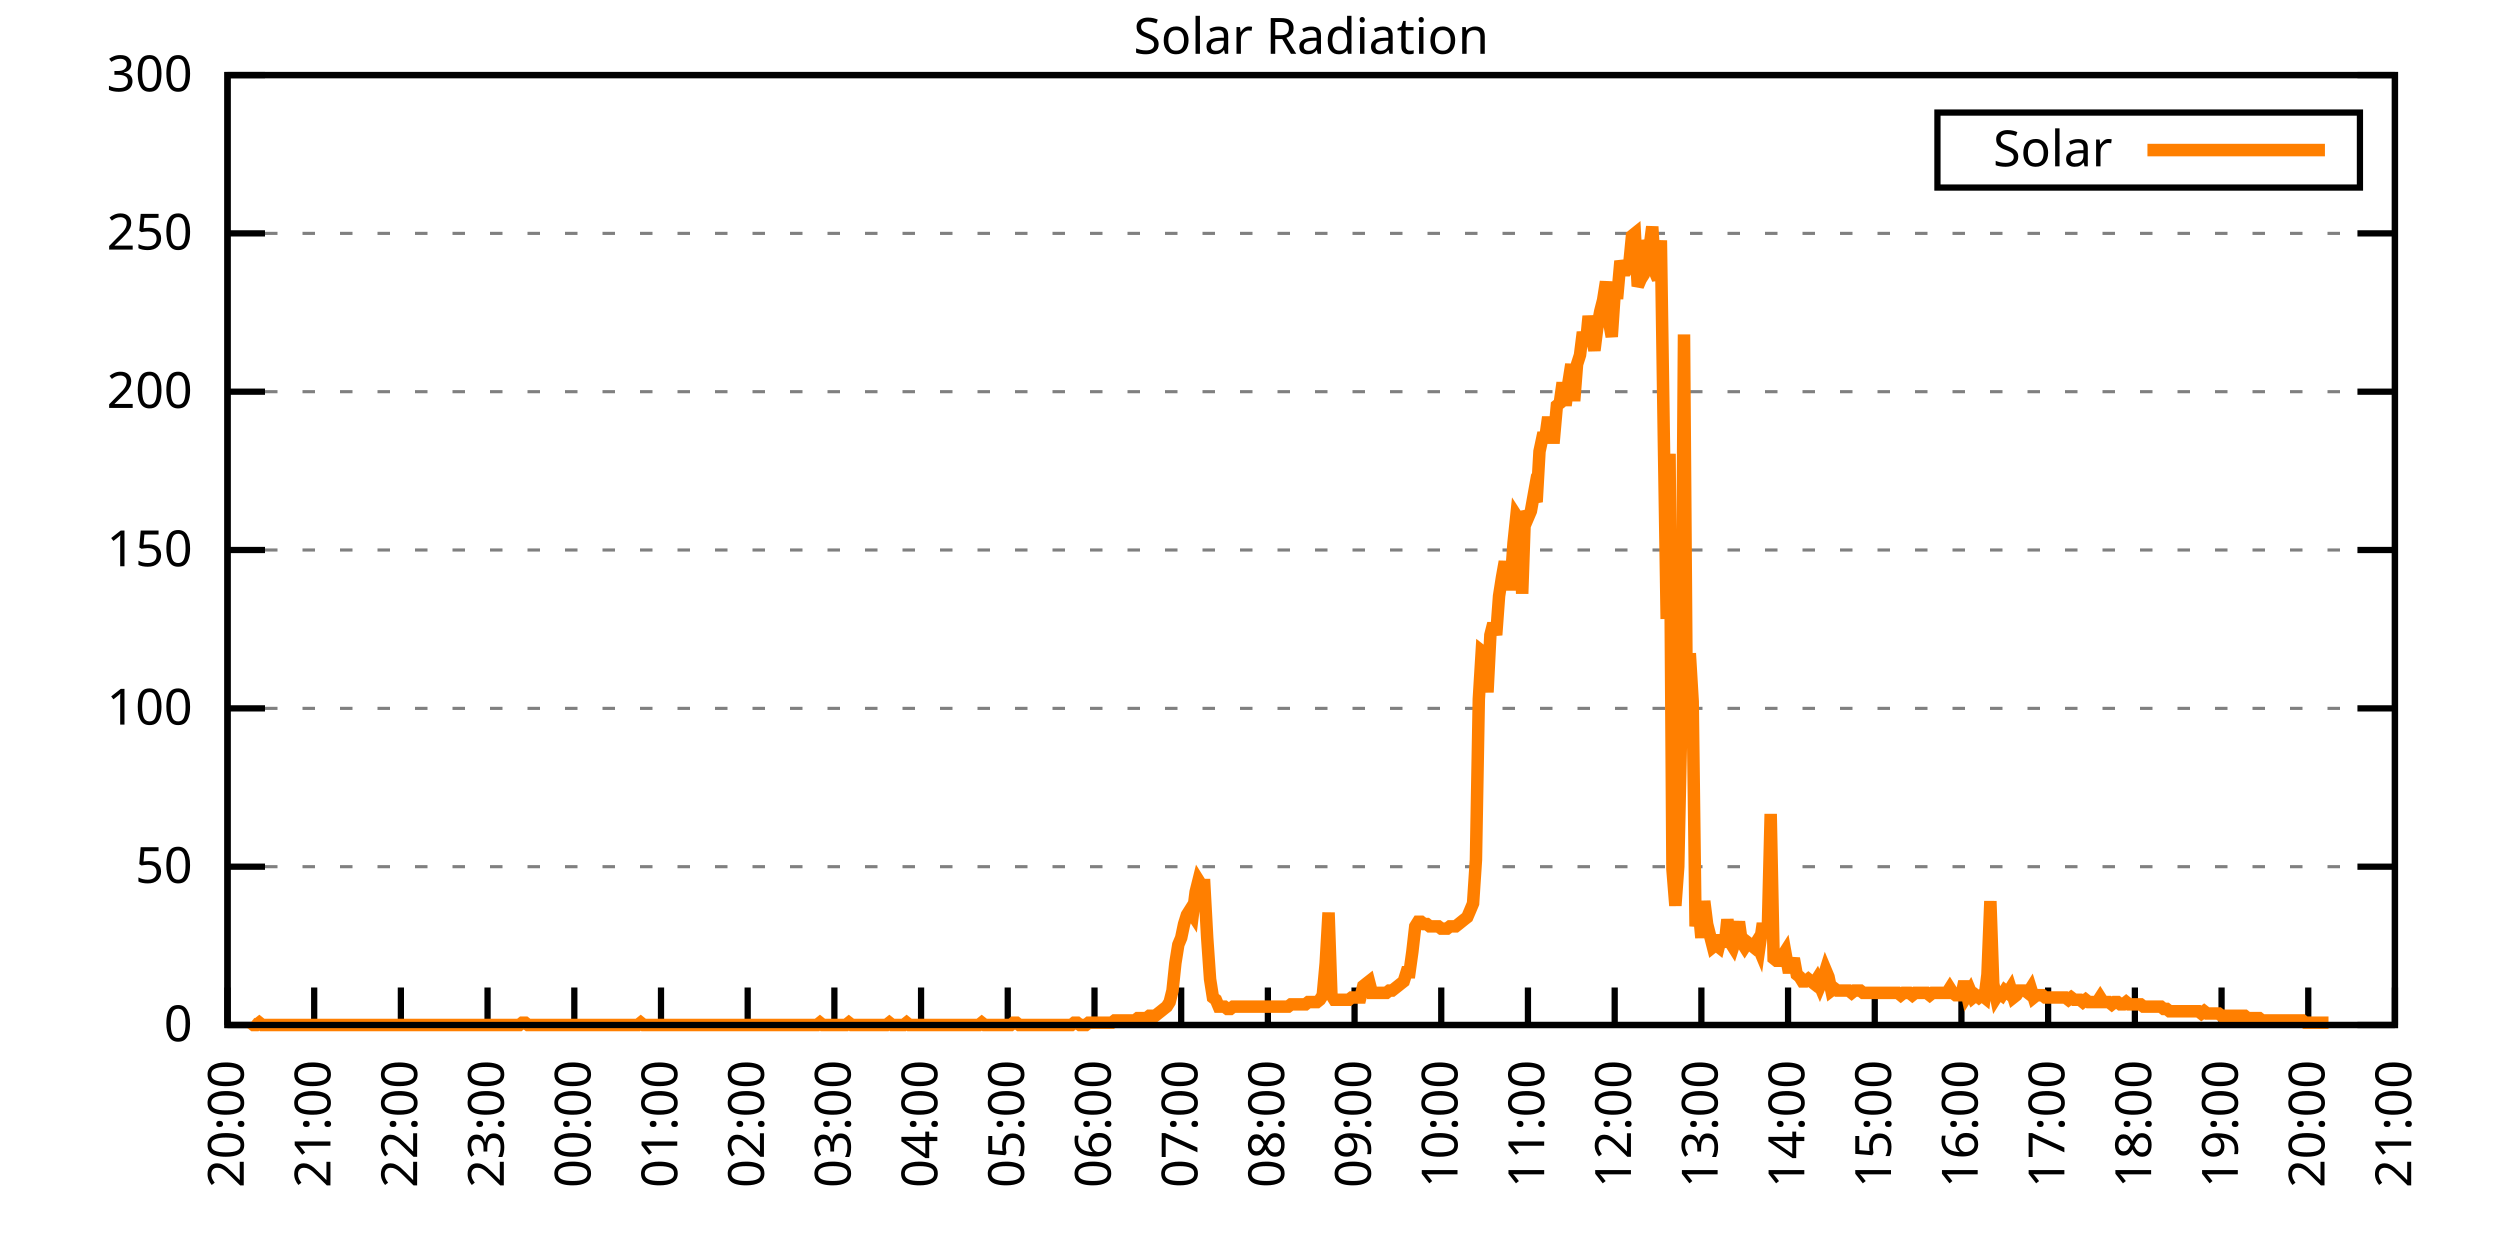
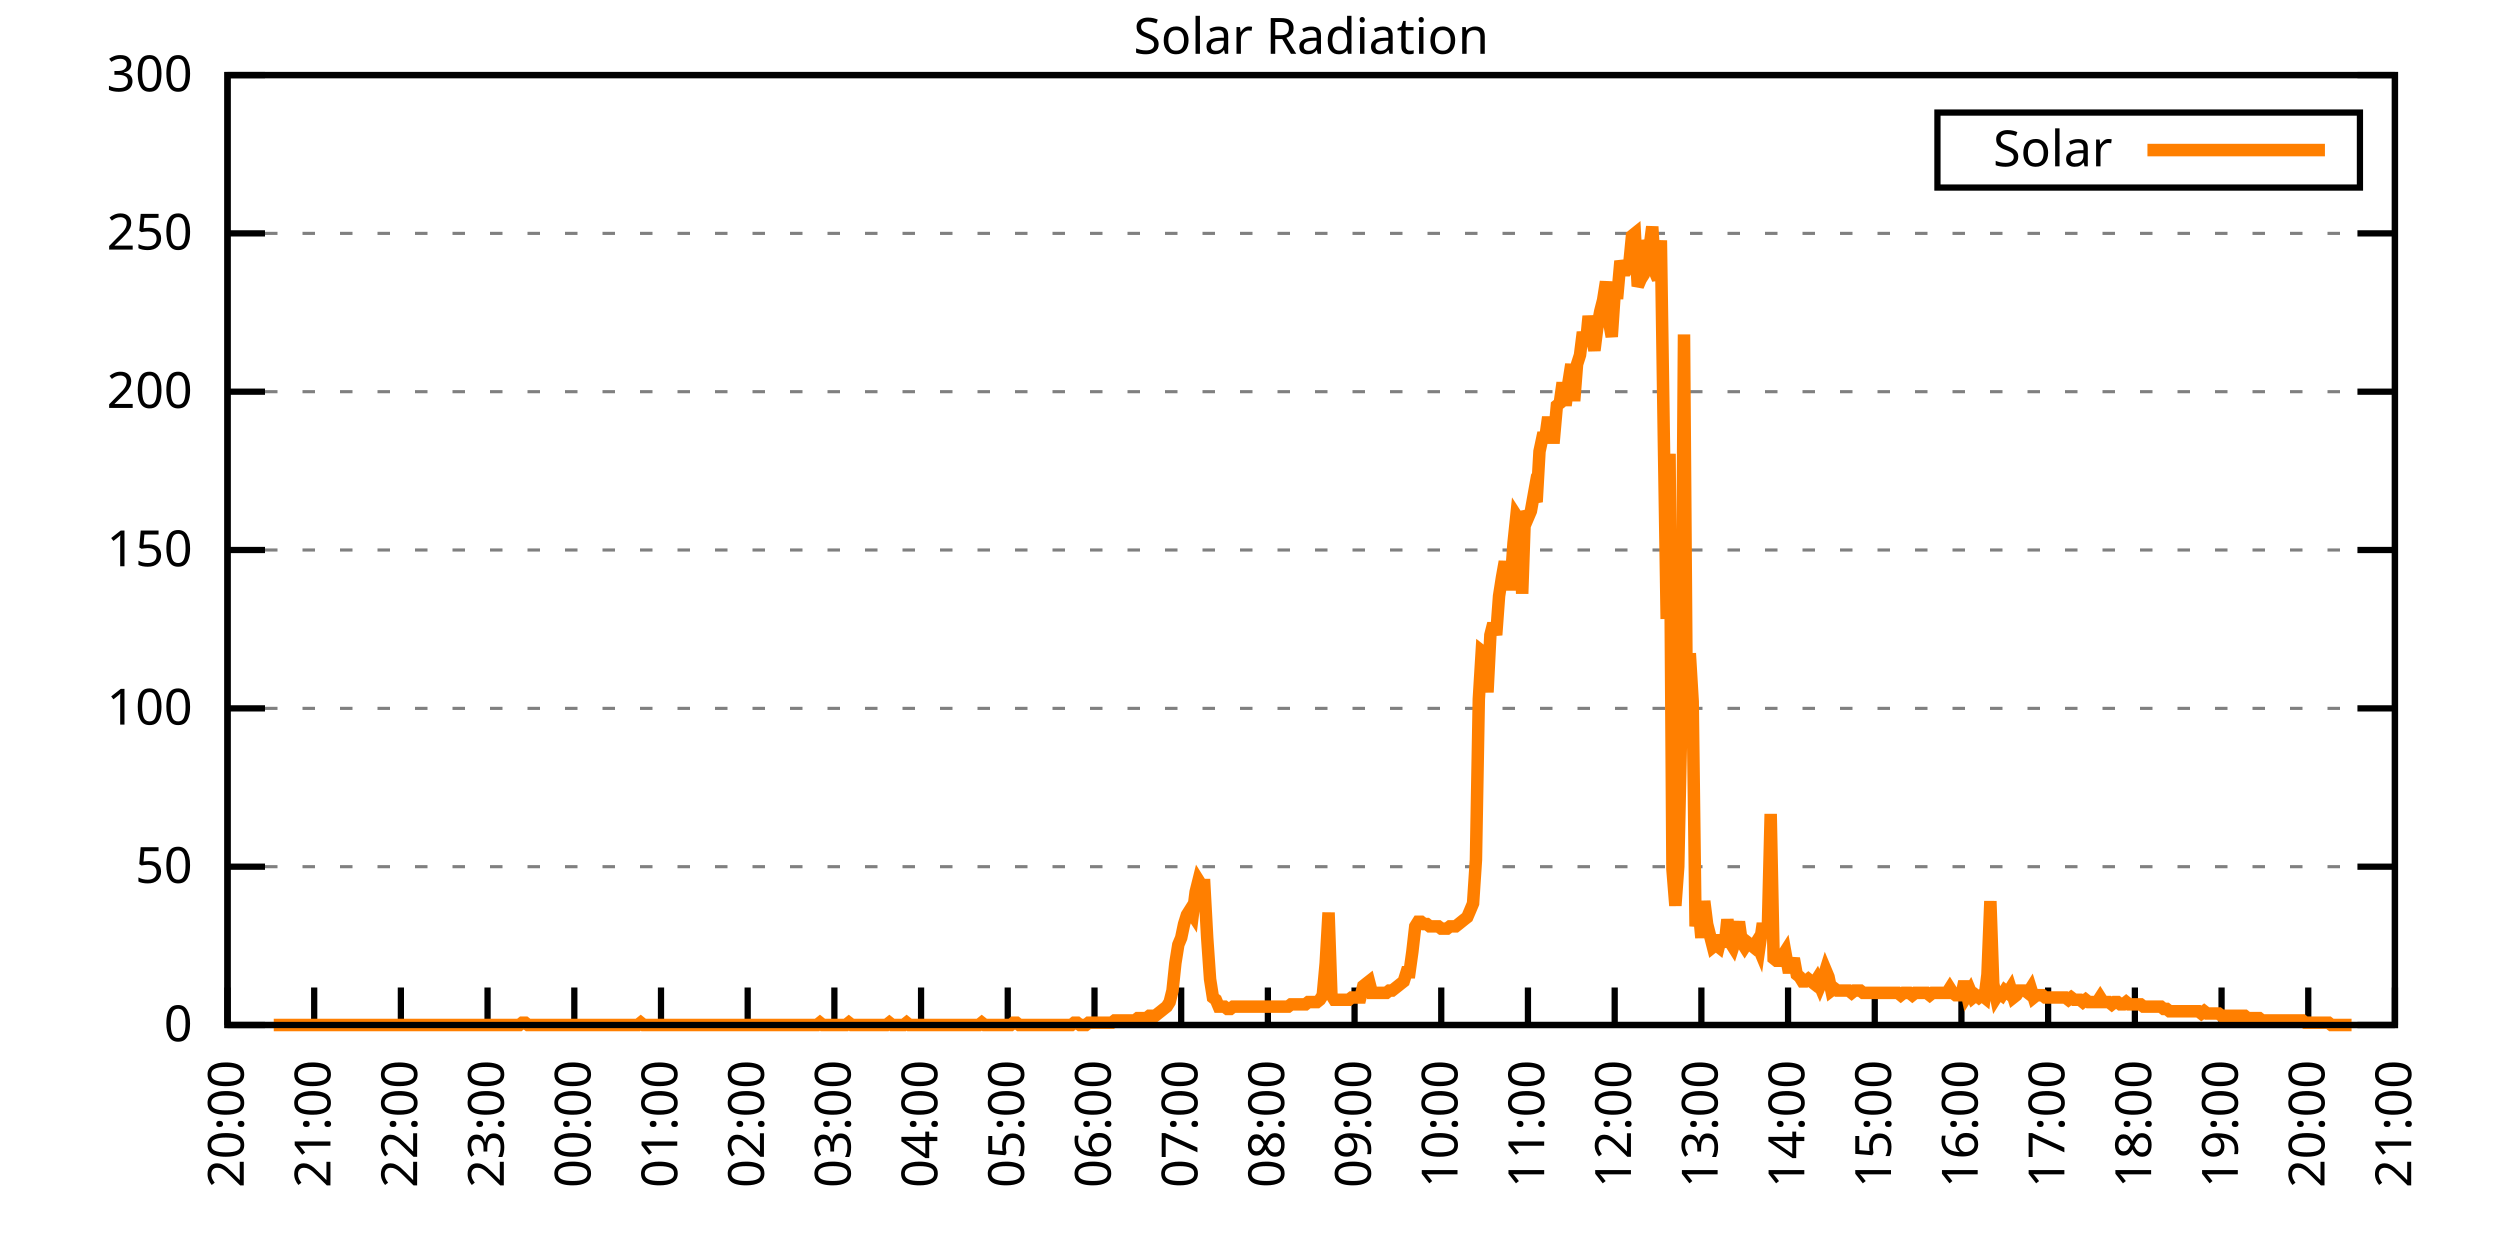
<svg xmlns="http://www.w3.org/2000/svg" xmlns:xlink="http://www.w3.org/1999/xlink" width="400" height="200" viewBox="0 0 400 200">
  <g id="gnuplot_canvas">
    <rect x="0" y="0" width="400" height="200" fill="none" />
    <defs>
      <circle id="gpDot" r="0.5" stroke-width="0.5" stroke="currentColor" />
      <path id="gpPt0" stroke-width="0.333" stroke="currentColor" d="M-1,0 h2 M0,-1 v2" />
      <path id="gpPt1" stroke-width="0.333" stroke="currentColor" d="M-1,-1 L1,1 M1,-1 L-1,1" />
      <path id="gpPt2" stroke-width="0.333" stroke="currentColor" d="M-1,0 L1,0 M0,-1 L0,1 M-1,-1 L1,1 M-1,1 L1,-1" />
      <rect id="gpPt3" stroke-width="0.333" stroke="currentColor" x="-1" y="-1" width="2" height="2" />
      <rect id="gpPt4" stroke-width="0.333" stroke="currentColor" fill="currentColor" x="-1" y="-1" width="2" height="2" />
      <circle id="gpPt5" stroke-width="0.333" stroke="currentColor" cx="0" cy="0" r="1" />
      <use xlink:href="#gpPt5" id="gpPt6" fill="currentColor" stroke="none" />
      <path id="gpPt7" stroke-width="0.333" stroke="currentColor" d="M0,-1.33 L-1.33,0.67 L1.33,0.67 z" />
      <use xlink:href="#gpPt7" id="gpPt8" fill="currentColor" stroke="none" />
      <use xlink:href="#gpPt7" id="gpPt9" stroke="currentColor" transform="rotate(180)" />
      <use xlink:href="#gpPt9" id="gpPt10" fill="currentColor" stroke="none" />
      <use xlink:href="#gpPt3" id="gpPt11" stroke="currentColor" transform="rotate(45)" />
      <use xlink:href="#gpPt11" id="gpPt12" fill="currentColor" stroke="none" />
      <path id="gpPt13" stroke-width="0.333" stroke="currentColor" d="M0,1.330 L1.265,0.411 L0.782,-1.067 L-0.782,-1.076 L-1.265,0.411 z" />
      <use xlink:href="#gpPt13" id="gpPt14" fill="currentColor" stroke="none" />
      <filter id="textbox" filterUnits="objectBoundingBox" x="0" y="0" height="1" width="1">
        <feFlood flood-color="white" flood-opacity="1" result="bgnd" />
        <feComposite in="SourceGraphic" in2="bgnd" operator="atop" />
      </filter>
      <filter id="greybox" filterUnits="objectBoundingBox" x="0" y="0" height="1" width="1">
        <feFlood flood-color="lightgrey" flood-opacity="1" result="grey" />
        <feComposite in="SourceGraphic" in2="grey" operator="atop" />
      </filter>
    </defs>
    <g fill="none" color="white" stroke="currentColor" stroke-width="1.00" stroke-linecap="butt" stroke-linejoin="miter">
</g>
    <g fill="none" color="black" stroke="currentColor" stroke-width="1.00" stroke-linecap="butt" stroke-linejoin="miter">
      <g stroke="none" shape-rendering="crispEdges">
        <polygon fill="rgb(255, 255, 255)" points="36.40,164.00 383.18,164.00 383.18,12.02 36.40,12.02 " />
      </g>
    </g>
    <g fill="none" color="black" stroke="currentColor" stroke-width="1.00" stroke-linecap="butt" stroke-linejoin="miter">
</g>
    <g fill="none" color="black" stroke="black" stroke-width="0.50" stroke-linecap="butt" stroke-linejoin="miter">
</g>
    <g fill="none" color="gray" stroke="currentColor" stroke-width="0.50" stroke-linecap="butt" stroke-linejoin="miter">
      <path stroke="gray" stroke-dasharray="2,4" class="gridline" d="M36.40,164.00 L383.19,164.00  " />
    </g>
    <g fill="none" color="gray" stroke="gray" stroke-width="1.00" stroke-linecap="butt" stroke-linejoin="miter">
</g>
    <g fill="none" color="black" stroke="currentColor" stroke-width="1.00" stroke-linecap="butt" stroke-linejoin="miter">
      <path stroke="black" d="M36.40,164.00 L42.40,164.00 M383.19,164.00 L377.19,164.00  " />
      <g transform="translate(30.80,166.60)" stroke="none" fill="black" font-family="Sans" font-size="8.00" text-anchor="end">
        <text>
          <tspan font-family="Sans"> 0</tspan>
        </text>
      </g>
    </g>
    <g fill="none" color="black" stroke="currentColor" stroke-width="1.00" stroke-linecap="butt" stroke-linejoin="miter">
</g>
    <g fill="none" color="black" stroke="black" stroke-width="0.50" stroke-linecap="butt" stroke-linejoin="miter">
</g>
    <g fill="none" color="gray" stroke="currentColor" stroke-width="0.50" stroke-linecap="butt" stroke-linejoin="miter">
      <path stroke="gray" stroke-dasharray="2,4" class="gridline" d="M36.40,138.67 L383.19,138.67  " />
    </g>
    <g fill="none" color="gray" stroke="gray" stroke-width="1.00" stroke-linecap="butt" stroke-linejoin="miter">
</g>
    <g fill="none" color="black" stroke="currentColor" stroke-width="1.00" stroke-linecap="butt" stroke-linejoin="miter">
      <path stroke="black" d="M36.40,138.67 L42.40,138.67 M383.19,138.67 L377.19,138.67  " />
      <g transform="translate(30.80,141.27)" stroke="none" fill="black" font-family="Sans" font-size="8.00" text-anchor="end">
        <text>
          <tspan font-family="Sans"> 50</tspan>
        </text>
      </g>
    </g>
    <g fill="none" color="black" stroke="currentColor" stroke-width="1.00" stroke-linecap="butt" stroke-linejoin="miter">
</g>
    <g fill="none" color="black" stroke="black" stroke-width="0.50" stroke-linecap="butt" stroke-linejoin="miter">
</g>
    <g fill="none" color="gray" stroke="currentColor" stroke-width="0.50" stroke-linecap="butt" stroke-linejoin="miter">
      <path stroke="gray" stroke-dasharray="2,4" class="gridline" d="M36.40,113.34 L383.19,113.34  " />
    </g>
    <g fill="none" color="gray" stroke="gray" stroke-width="1.00" stroke-linecap="butt" stroke-linejoin="miter">
</g>
    <g fill="none" color="black" stroke="currentColor" stroke-width="1.00" stroke-linecap="butt" stroke-linejoin="miter">
      <path stroke="black" d="M36.40,113.34 L42.40,113.34 M383.19,113.34 L377.19,113.34  " />
      <g transform="translate(30.80,115.94)" stroke="none" fill="black" font-family="Sans" font-size="8.00" text-anchor="end">
        <text>
          <tspan font-family="Sans"> 100</tspan>
        </text>
      </g>
    </g>
    <g fill="none" color="black" stroke="currentColor" stroke-width="1.00" stroke-linecap="butt" stroke-linejoin="miter">
</g>
    <g fill="none" color="black" stroke="black" stroke-width="0.50" stroke-linecap="butt" stroke-linejoin="miter">
</g>
    <g fill="none" color="gray" stroke="currentColor" stroke-width="0.50" stroke-linecap="butt" stroke-linejoin="miter">
      <path stroke="gray" stroke-dasharray="2,4" class="gridline" d="M36.40,88.00 L383.19,88.00  " />
    </g>
    <g fill="none" color="gray" stroke="gray" stroke-width="1.00" stroke-linecap="butt" stroke-linejoin="miter">
</g>
    <g fill="none" color="black" stroke="currentColor" stroke-width="1.00" stroke-linecap="butt" stroke-linejoin="miter">
      <path stroke="black" d="M36.40,88.00 L42.40,88.00 M383.19,88.00 L377.19,88.00  " />
      <g transform="translate(30.80,90.60)" stroke="none" fill="black" font-family="Sans" font-size="8.00" text-anchor="end">
        <text>
          <tspan font-family="Sans"> 150</tspan>
        </text>
      </g>
    </g>
    <g fill="none" color="black" stroke="currentColor" stroke-width="1.00" stroke-linecap="butt" stroke-linejoin="miter">
</g>
    <g fill="none" color="black" stroke="black" stroke-width="0.50" stroke-linecap="butt" stroke-linejoin="miter">
</g>
    <g fill="none" color="gray" stroke="currentColor" stroke-width="0.50" stroke-linecap="butt" stroke-linejoin="miter">
      <path stroke="gray" stroke-dasharray="2,4" class="gridline" d="M36.40,62.67 L383.19,62.67  " />
    </g>
    <g fill="none" color="gray" stroke="gray" stroke-width="1.00" stroke-linecap="butt" stroke-linejoin="miter">
</g>
    <g fill="none" color="black" stroke="currentColor" stroke-width="1.00" stroke-linecap="butt" stroke-linejoin="miter">
      <path stroke="black" d="M36.40,62.67 L42.40,62.67 M383.19,62.67 L377.19,62.67  " />
      <g transform="translate(30.80,65.27)" stroke="none" fill="black" font-family="Sans" font-size="8.00" text-anchor="end">
        <text>
          <tspan font-family="Sans"> 200</tspan>
        </text>
      </g>
    </g>
    <g fill="none" color="black" stroke="currentColor" stroke-width="1.00" stroke-linecap="butt" stroke-linejoin="miter">
</g>
    <g fill="none" color="black" stroke="black" stroke-width="0.50" stroke-linecap="butt" stroke-linejoin="miter">
</g>
    <g fill="none" color="gray" stroke="currentColor" stroke-width="0.50" stroke-linecap="butt" stroke-linejoin="miter">
      <path stroke="gray" stroke-dasharray="2,4" class="gridline" d="M36.40,37.34 L383.19,37.34  " />
    </g>
    <g fill="none" color="gray" stroke="gray" stroke-width="1.00" stroke-linecap="butt" stroke-linejoin="miter">
</g>
    <g fill="none" color="black" stroke="currentColor" stroke-width="1.00" stroke-linecap="butt" stroke-linejoin="miter">
      <path stroke="black" d="M36.40,37.34 L42.40,37.34 M383.19,37.34 L377.19,37.34  " />
      <g transform="translate(30.80,39.94)" stroke="none" fill="black" font-family="Sans" font-size="8.00" text-anchor="end">
        <text>
          <tspan font-family="Sans"> 250</tspan>
        </text>
      </g>
    </g>
    <g fill="none" color="black" stroke="currentColor" stroke-width="1.00" stroke-linecap="butt" stroke-linejoin="miter">
</g>
    <g fill="none" color="black" stroke="black" stroke-width="0.50" stroke-linecap="butt" stroke-linejoin="miter">
</g>
    <g fill="none" color="gray" stroke="currentColor" stroke-width="0.50" stroke-linecap="butt" stroke-linejoin="miter">
      <path stroke="gray" stroke-dasharray="2,4" class="gridline" d="M36.40,12.01 L383.19,12.01  " />
    </g>
    <g fill="none" color="gray" stroke="gray" stroke-width="1.00" stroke-linecap="butt" stroke-linejoin="miter">
</g>
    <g fill="none" color="black" stroke="currentColor" stroke-width="1.00" stroke-linecap="butt" stroke-linejoin="miter">
      <path stroke="black" d="M36.40,12.01 L42.40,12.01 M383.19,12.01 L377.19,12.01  " />
      <g transform="translate(30.80,14.61)" stroke="none" fill="black" font-family="Sans" font-size="8.00" text-anchor="end">
        <text>
          <tspan font-family="Sans"> 300</tspan>
        </text>
      </g>
    </g>
    <g fill="none" color="black" stroke="currentColor" stroke-width="1.00" stroke-linecap="butt" stroke-linejoin="miter">
      <path stroke="black" d="M36.40,164.00 L36.40,158.00  " />
      <g transform="translate(39.00,169.60) rotate(270.00)" stroke="none" fill="black" font-family="Sans" font-size="8.00" text-anchor="end">
        <text>
          <tspan font-family="Sans">20:00</tspan>
        </text>
      </g>
    </g>
    <g fill="none" color="black" stroke="currentColor" stroke-width="1.00" stroke-linecap="butt" stroke-linejoin="miter">
      <path stroke="black" d="M50.27,164.00 L50.27,158.00  " />
      <g transform="translate(52.87,169.60) rotate(270.00)" stroke="none" fill="black" font-family="Sans" font-size="8.00" text-anchor="end">
        <text>
          <tspan font-family="Sans">21:00</tspan>
        </text>
      </g>
    </g>
    <g fill="none" color="black" stroke="currentColor" stroke-width="1.00" stroke-linecap="butt" stroke-linejoin="miter">
      <path stroke="black" d="M64.14,164.00 L64.14,158.00  " />
      <g transform="translate(66.74,169.60) rotate(270.00)" stroke="none" fill="black" font-family="Sans" font-size="8.00" text-anchor="end">
        <text>
          <tspan font-family="Sans">22:00</tspan>
        </text>
      </g>
    </g>
    <g fill="none" color="black" stroke="currentColor" stroke-width="1.00" stroke-linecap="butt" stroke-linejoin="miter">
      <path stroke="black" d="M78.01,164.00 L78.01,158.00  " />
      <g transform="translate(80.61,169.60) rotate(270.00)" stroke="none" fill="black" font-family="Sans" font-size="8.00" text-anchor="end">
        <text>
          <tspan font-family="Sans">23:00</tspan>
        </text>
      </g>
    </g>
    <g fill="none" color="black" stroke="currentColor" stroke-width="1.00" stroke-linecap="butt" stroke-linejoin="miter">
      <path stroke="black" d="M91.89,164.00 L91.89,158.00  " />
      <g transform="translate(94.49,169.60) rotate(270.00)" stroke="none" fill="black" font-family="Sans" font-size="8.00" text-anchor="end">
        <text>
          <tspan font-family="Sans">00:00</tspan>
        </text>
      </g>
    </g>
    <g fill="none" color="black" stroke="currentColor" stroke-width="1.00" stroke-linecap="butt" stroke-linejoin="miter">
      <path stroke="black" d="M105.76,164.00 L105.76,158.00  " />
      <g transform="translate(108.36,169.60) rotate(270.00)" stroke="none" fill="black" font-family="Sans" font-size="8.00" text-anchor="end">
        <text>
          <tspan font-family="Sans">01:00</tspan>
        </text>
      </g>
    </g>
    <g fill="none" color="black" stroke="currentColor" stroke-width="1.00" stroke-linecap="butt" stroke-linejoin="miter">
      <path stroke="black" d="M119.63,164.00 L119.63,158.00  " />
      <g transform="translate(122.23,169.60) rotate(270.00)" stroke="none" fill="black" font-family="Sans" font-size="8.00" text-anchor="end">
        <text>
          <tspan font-family="Sans">02:00</tspan>
        </text>
      </g>
    </g>
    <g fill="none" color="black" stroke="currentColor" stroke-width="1.00" stroke-linecap="butt" stroke-linejoin="miter">
      <path stroke="black" d="M133.50,164.00 L133.50,158.00  " />
      <g transform="translate(136.10,169.60) rotate(270.00)" stroke="none" fill="black" font-family="Sans" font-size="8.00" text-anchor="end">
        <text>
          <tspan font-family="Sans">03:00</tspan>
        </text>
      </g>
    </g>
    <g fill="none" color="black" stroke="currentColor" stroke-width="1.00" stroke-linecap="butt" stroke-linejoin="miter">
      <path stroke="black" d="M147.37,164.00 L147.37,158.00  " />
      <g transform="translate(149.97,169.60) rotate(270.00)" stroke="none" fill="black" font-family="Sans" font-size="8.00" text-anchor="end">
        <text>
          <tspan font-family="Sans">04:00</tspan>
        </text>
      </g>
    </g>
    <g fill="none" color="black" stroke="currentColor" stroke-width="1.00" stroke-linecap="butt" stroke-linejoin="miter">
      <path stroke="black" d="M161.24,164.00 L161.24,158.00  " />
      <g transform="translate(163.84,169.60) rotate(270.00)" stroke="none" fill="black" font-family="Sans" font-size="8.00" text-anchor="end">
        <text>
          <tspan font-family="Sans">05:00</tspan>
        </text>
      </g>
    </g>
    <g fill="none" color="black" stroke="currentColor" stroke-width="1.00" stroke-linecap="butt" stroke-linejoin="miter">
      <path stroke="black" d="M175.12,164.00 L175.12,158.00  " />
      <g transform="translate(177.72,169.60) rotate(270.00)" stroke="none" fill="black" font-family="Sans" font-size="8.00" text-anchor="end">
        <text>
          <tspan font-family="Sans">06:00</tspan>
        </text>
      </g>
    </g>
    <g fill="none" color="black" stroke="currentColor" stroke-width="1.00" stroke-linecap="butt" stroke-linejoin="miter">
      <path stroke="black" d="M188.99,164.00 L188.99,158.00  " />
      <g transform="translate(191.59,169.60) rotate(270.00)" stroke="none" fill="black" font-family="Sans" font-size="8.00" text-anchor="end">
        <text>
          <tspan font-family="Sans">07:00</tspan>
        </text>
      </g>
    </g>
    <g fill="none" color="black" stroke="currentColor" stroke-width="1.00" stroke-linecap="butt" stroke-linejoin="miter">
      <path stroke="black" d="M202.86,164.00 L202.86,158.00  " />
      <g transform="translate(205.46,169.60) rotate(270.00)" stroke="none" fill="black" font-family="Sans" font-size="8.00" text-anchor="end">
        <text>
          <tspan font-family="Sans">08:00</tspan>
        </text>
      </g>
    </g>
    <g fill="none" color="black" stroke="currentColor" stroke-width="1.00" stroke-linecap="butt" stroke-linejoin="miter">
      <path stroke="black" d="M216.73,164.00 L216.73,158.00  " />
      <g transform="translate(219.33,169.60) rotate(270.00)" stroke="none" fill="black" font-family="Sans" font-size="8.00" text-anchor="end">
        <text>
          <tspan font-family="Sans">09:00</tspan>
        </text>
      </g>
    </g>
    <g fill="none" color="black" stroke="currentColor" stroke-width="1.00" stroke-linecap="butt" stroke-linejoin="miter">
      <path stroke="black" d="M230.60,164.00 L230.60,158.00  " />
      <g transform="translate(233.20,169.60) rotate(270.00)" stroke="none" fill="black" font-family="Sans" font-size="8.00" text-anchor="end">
        <text>
          <tspan font-family="Sans">10:00</tspan>
        </text>
      </g>
    </g>
    <g fill="none" color="black" stroke="currentColor" stroke-width="1.00" stroke-linecap="butt" stroke-linejoin="miter">
      <path stroke="black" d="M244.47,164.00 L244.47,158.00  " />
      <g transform="translate(247.07,169.60) rotate(270.00)" stroke="none" fill="black" font-family="Sans" font-size="8.00" text-anchor="end">
        <text>
          <tspan font-family="Sans">11:00</tspan>
        </text>
      </g>
    </g>
    <g fill="none" color="black" stroke="currentColor" stroke-width="1.00" stroke-linecap="butt" stroke-linejoin="miter">
      <path stroke="black" d="M258.35,164.00 L258.35,158.00  " />
      <g transform="translate(260.95,169.60) rotate(270.00)" stroke="none" fill="black" font-family="Sans" font-size="8.00" text-anchor="end">
        <text>
          <tspan font-family="Sans">12:00</tspan>
        </text>
      </g>
    </g>
    <g fill="none" color="black" stroke="currentColor" stroke-width="1.00" stroke-linecap="butt" stroke-linejoin="miter">
      <path stroke="black" d="M272.22,164.00 L272.22,158.00  " />
      <g transform="translate(274.82,169.60) rotate(270.00)" stroke="none" fill="black" font-family="Sans" font-size="8.00" text-anchor="end">
        <text>
          <tspan font-family="Sans">13:00</tspan>
        </text>
      </g>
    </g>
    <g fill="none" color="black" stroke="currentColor" stroke-width="1.00" stroke-linecap="butt" stroke-linejoin="miter">
      <path stroke="black" d="M286.09,164.00 L286.09,158.00  " />
      <g transform="translate(288.69,169.60) rotate(270.00)" stroke="none" fill="black" font-family="Sans" font-size="8.00" text-anchor="end">
        <text>
          <tspan font-family="Sans">14:00</tspan>
        </text>
      </g>
    </g>
    <g fill="none" color="black" stroke="currentColor" stroke-width="1.00" stroke-linecap="butt" stroke-linejoin="miter">
      <path stroke="black" d="M299.96,164.00 L299.96,158.00  " />
      <g transform="translate(302.56,169.60) rotate(270.00)" stroke="none" fill="black" font-family="Sans" font-size="8.00" text-anchor="end">
        <text>
          <tspan font-family="Sans">15:00</tspan>
        </text>
      </g>
    </g>
    <g fill="none" color="black" stroke="currentColor" stroke-width="1.00" stroke-linecap="butt" stroke-linejoin="miter">
      <path stroke="black" d="M313.83,164.00 L313.83,158.00  " />
      <g transform="translate(316.43,169.60) rotate(270.00)" stroke="none" fill="black" font-family="Sans" font-size="8.00" text-anchor="end">
        <text>
          <tspan font-family="Sans">16:00</tspan>
        </text>
      </g>
    </g>
    <g fill="none" color="black" stroke="currentColor" stroke-width="1.00" stroke-linecap="butt" stroke-linejoin="miter">
      <path stroke="black" d="M327.70,164.00 L327.70,158.00  " />
      <g transform="translate(330.30,169.60) rotate(270.00)" stroke="none" fill="black" font-family="Sans" font-size="8.00" text-anchor="end">
        <text>
          <tspan font-family="Sans">17:00</tspan>
        </text>
      </g>
    </g>
    <g fill="none" color="black" stroke="currentColor" stroke-width="1.00" stroke-linecap="butt" stroke-linejoin="miter">
      <path stroke="black" d="M341.58,164.00 L341.58,158.00  " />
      <g transform="translate(344.18,169.60) rotate(270.00)" stroke="none" fill="black" font-family="Sans" font-size="8.00" text-anchor="end">
        <text>
          <tspan font-family="Sans">18:00</tspan>
        </text>
      </g>
    </g>
    <g fill="none" color="black" stroke="currentColor" stroke-width="1.00" stroke-linecap="butt" stroke-linejoin="miter">
      <path stroke="black" d="M355.45,164.00 L355.45,158.00  " />
      <g transform="translate(358.05,169.60) rotate(270.00)" stroke="none" fill="black" font-family="Sans" font-size="8.00" text-anchor="end">
        <text>
          <tspan font-family="Sans">19:00</tspan>
        </text>
      </g>
    </g>
    <g fill="none" color="black" stroke="currentColor" stroke-width="1.00" stroke-linecap="butt" stroke-linejoin="miter">
      <path stroke="black" d="M369.32,164.00 L369.32,158.00  " />
      <g transform="translate(371.92,169.60) rotate(270.00)" stroke="none" fill="black" font-family="Sans" font-size="8.00" text-anchor="end">
        <text>
          <tspan font-family="Sans">20:00</tspan>
        </text>
      </g>
    </g>
    <g fill="none" color="black" stroke="currentColor" stroke-width="1.00" stroke-linecap="butt" stroke-linejoin="miter">
      <path stroke="black" d="M383.19,164.00 L383.19,158.00  " />
      <g transform="translate(385.79,169.60) rotate(270.00)" stroke="none" fill="black" font-family="Sans" font-size="8.00" text-anchor="end">
        <text>
          <tspan font-family="Sans">21:00</tspan>
        </text>
      </g>
    </g>
    <g fill="none" color="black" stroke="currentColor" stroke-width="1.00" stroke-linecap="butt" stroke-linejoin="miter">
</g>
    <g fill="none" color="black" stroke="currentColor" stroke-width="1.00" stroke-linecap="butt" stroke-linejoin="miter">
      <path stroke="black" d="M36.40,12.01 L36.40,164.00 L383.19,164.00 L383.19,12.01 L36.40,12.01 Z  " />
    </g>
    <g fill="none" color="black" stroke="currentColor" stroke-width="1.00" stroke-linecap="butt" stroke-linejoin="miter">
</g>
    <g fill="none" color="black" stroke="currentColor" stroke-width="1.00" stroke-linecap="butt" stroke-linejoin="miter">
      <path stroke="black" d="M309.99,30.01 L309.99,18.01 L377.59,18.01 L377.59,30.01 L309.99,30.01 Z  " />
    </g>
    <g id="Solar_Radiation_plot_1">
      <g fill="none" color="white" stroke="black" stroke-width="2.00" stroke-linecap="butt" stroke-linejoin="miter">
</g>
      <g fill="none" color="black" stroke="currentColor" stroke-width="2.00" stroke-linecap="butt" stroke-linejoin="miter">
        <g transform="translate(337.99,26.61)" stroke="none" fill="black" font-family="Sans" font-size="8.00" text-anchor="end">
          <text>
            <tspan font-family="Sans">Solar</tspan>
          </text>
        </g>
      </g>
      <g fill="none" color="black" stroke="currentColor" stroke-width="2.00" stroke-linecap="butt" stroke-linejoin="miter">
-         <path stroke="rgb(255, 127,   0)" d="M343.59,24.01 L371.99,24.01 M40.10,163.63 L40.56,164.00 L41.02,164.00 L41.49,163.63 L41.95,164.00 L42.41,164.00   L42.87,164.00 L43.34,164.00 L43.80,164.00 L44.26,164.00 L44.72,164.00 L45.19,164.00 L45.65,164.00 L46.11,164.00   L46.57,164.00 L47.03,164.00 L47.50,164.00 L47.96,164.00 L48.42,164.00 L48.88,164.00 L49.35,164.00 L49.81,164.00   L50.27,164.00 L50.73,164.00 L51.20,164.00 L51.66,164.00 L52.12,164.00 L52.58,164.00 L53.05,164.00 L53.51,164.00   L53.97,164.00 L54.43,164.00 L54.90,164.00 L55.36,164.00 L55.82,164.00 L56.28,164.00 L56.75,164.00 L57.21,164.00   L57.67,164.00 L58.13,164.00 L58.59,164.00 L59.06,164.00 L59.52,164.00 L59.98,164.00 L60.44,164.00 L60.91,164.00   L61.37,164.00 L61.83,164.00 L62.29,164.00 L62.76,164.00 L63.22,164.00 L63.68,164.00 L64.14,164.00 L64.61,164.00   L65.07,164.00 L65.53,164.00 L65.99,164.00 L66.46,164.00 L66.92,164.00 L67.38,164.00 L67.84,164.00 L68.30,164.00   L68.77,164.00 L69.23,164.00 L69.69,164.00 L70.15,164.00 L70.62,164.00 L71.08,164.00 L71.54,164.00 L72.00,164.00   L72.47,164.00 L72.93,164.00 L73.39,164.00 L73.85,164.00 L74.32,164.00 L74.78,164.00 L75.24,164.00 L75.70,164.00   L76.17,164.00 L76.63,164.00 L77.09,164.00 L77.55,164.00 L78.01,164.00 L78.48,164.00 L78.94,164.00 L79.40,164.00   L79.86,164.00 L80.33,164.00 L80.79,164.00 L81.25,164.00 L81.71,164.00 L82.18,164.00 L82.64,164.00 L83.10,164.00   L83.56,163.63 L84.03,163.63 L84.49,164.00 L84.95,164.00 L85.41,164.00 L85.88,164.00 L86.34,164.00 L86.80,164.00   L87.26,164.00 L87.72,164.00 L88.19,164.00 L88.65,164.00 L89.11,164.00 L89.57,164.00 L90.04,164.00 L90.50,164.00   L90.96,164.00 L91.42,164.00 L91.89,164.00 L92.35,164.00 L92.81,164.00 L93.27,164.00 L93.74,164.00 L94.20,164.00   L94.66,164.00 L95.12,164.00 L95.59,164.00 L96.05,164.00 L96.51,164.00 L96.97,164.00 L97.44,164.00 L97.90,164.00   L98.36,164.00 L98.82,164.00 L99.28,164.00 L99.75,164.00 L100.21,164.00 L100.67,164.00 L101.13,164.00 L101.60,164.00   L102.06,164.00 L102.52,163.63 L102.98,164.00 L103.45,164.00 L103.91,164.00 L104.37,164.00 L104.83,164.00 L105.30,164.00   L105.76,164.00 L106.22,164.00 L106.68,164.00 L107.15,164.00 L107.61,164.00 L108.07,164.00 L108.53,164.00 L108.99,164.00   L109.46,164.00 L109.92,164.00 L110.38,164.00 L110.84,164.00 L111.31,164.00 L111.77,164.00 L112.23,164.00 L112.69,164.00   L113.16,164.00 L113.62,164.00 L114.08,164.00 L114.54,164.00 L115.01,164.00 L115.47,164.00 L115.93,164.00 L116.39,164.00   L116.86,164.00 L117.32,164.00 L117.78,164.00 L118.24,164.00 L118.70,164.00 L119.17,164.00 L119.63,164.00 L120.09,164.00   L120.55,164.00 L121.02,164.00 L121.48,164.00 L121.94,164.00 L122.40,164.00 L122.87,164.00 L123.33,164.00 L123.79,164.00   L124.25,164.00 L124.72,164.00 L125.18,164.00 L125.64,164.00 L126.10,164.00 L126.57,164.00 L127.03,164.00 L127.49,164.00   L127.95,164.00 L128.41,164.00 L128.88,164.00 L129.34,164.00 L129.80,164.00 L130.26,164.00 L130.73,164.00 L131.19,163.63   L131.65,164.00 L132.11,164.00 L132.58,164.00 L133.04,164.00 L133.50,164.00 L133.96,164.00 L134.43,164.00 L134.89,164.00   L135.35,164.00 L135.81,163.63 L136.28,164.00 L136.74,164.00 L137.20,164.00 L137.66,164.00 L138.13,164.00 L138.59,164.00   L139.05,164.00 L139.51,164.00 L139.97,164.00 L140.44,164.00 L140.90,164.00 L141.36,164.00 L141.82,164.00 L142.29,163.63   L142.75,164.00 L143.21,164.00 L143.67,164.00 L144.14,164.00 L144.60,164.00 L145.06,163.63 L145.52,164.00 L145.99,164.00   L146.45,164.00 L146.91,164.00 L147.37,164.00 L147.84,164.00 L148.30,164.00 L148.76,164.00 L149.22,164.00 L149.68,164.00   L150.15,164.00 L150.61,164.00 L151.07,164.00 L151.53,164.00 L152.00,164.00 L152.46,164.00 L152.92,164.00 L153.38,164.00   L153.85,164.00 L154.31,164.00 L154.77,164.00 L155.23,164.00 L155.70,164.00 L156.16,164.00 L156.62,164.00 L157.08,163.63   L157.55,164.00 L158.01,164.00 L158.47,164.00 L158.93,164.00 L159.39,164.00 L159.86,164.00 L160.32,164.00 L160.78,164.00   L161.24,164.00 L161.71,164.00 L162.17,163.63 L162.63,163.63 L163.09,164.00 L163.56,164.00 L164.02,164.00 L164.48,164.00   L164.94,164.00 L165.41,164.00 L165.87,164.00 L166.33,164.00 L166.79,164.00 L167.26,164.00 L167.72,164.00 L168.18,164.00   L168.64,164.00 L169.10,164.00 L169.57,164.00 L170.03,164.00 L170.49,164.00 L170.95,164.00 L171.42,164.00 L171.88,163.63   L172.34,163.63 L172.80,164.00 L173.27,164.00 L173.73,164.00 L174.19,163.63 L174.65,163.63 L175.12,163.63 L175.58,163.63   L176.04,163.63 L176.50,163.63 L176.97,163.63 L177.43,163.63 L177.89,163.63 L178.35,163.27 L178.82,163.27 L179.28,163.27   L179.74,163.27 L180.20,163.27 L180.66,163.27 L181.13,163.27 L181.59,163.27 L182.05,162.90 L182.51,162.90 L182.98,162.90   L183.44,162.90 L183.90,162.53 L184.36,162.53 L184.83,162.53 L185.29,162.16 L185.75,161.80 L186.21,161.43 L186.68,161.06   L187.14,160.33 L187.60,158.49 L188.06,154.09 L188.53,151.15 L188.99,150.05 L189.45,147.85 L189.91,146.38 L190.37,145.65   L190.84,146.38 L191.30,142.71 L191.76,140.87 L192.22,141.61 L192.69,141.61 L193.15,150.05 L193.61,156.66 L194.07,159.60   L194.54,159.96 L195.00,161.06 L195.46,161.06 L195.92,161.06 L196.39,161.43 L196.85,161.43 L197.31,161.06 L197.77,161.06   L198.24,161.06 L198.70,161.06 L199.16,161.06 L199.62,161.06 L200.08,161.06 L200.55,161.06 L201.01,161.06 L201.47,161.06   L201.93,161.06 L202.40,161.06 L202.86,161.06 L203.32,161.06 L203.78,161.06 L204.25,161.06 L204.71,161.06 L205.17,161.06   L205.63,161.06 L206.10,161.06 L206.56,160.70 L207.02,160.70 L207.48,160.70 L207.95,160.70 L208.41,160.70 L208.87,160.70   L209.33,160.33 L209.80,160.33 L210.26,160.33 L210.72,160.33 L211.18,159.96 L211.64,159.23 L212.11,154.09 L212.57,146.01   L213.03,159.23 L213.49,159.96 L213.96,159.96 L214.42,159.96 L214.88,159.96 L215.34,159.96 L215.81,159.96 L216.27,159.60   L216.73,159.60 L217.19,159.60 L217.66,159.60 L218.12,157.76 L218.58,157.39 L219.04,157.03 L219.51,158.86 L219.97,158.86   L220.43,158.86 L220.89,158.86 L221.35,158.86 L221.82,158.86 L222.28,158.49 L222.74,158.49 L223.20,158.13 L223.67,157.76   L224.13,157.39 L224.59,157.03 L225.05,155.56 L225.52,155.56 L225.98,152.25 L226.44,148.22 L226.90,147.48 L227.37,147.48   L227.83,147.85 L228.29,147.85 L228.75,148.22 L229.22,148.22 L229.68,148.22 L230.14,148.22 L230.60,148.58 L231.06,148.58   L231.53,148.58 L231.99,148.22 L232.45,148.22 L232.91,148.22 L233.38,147.85 L233.84,147.48 L234.30,147.11 L234.76,146.75   L235.23,145.65 L235.69,144.55 L236.15,137.57 L236.61,111.88 L237.08,104.17 L237.54,104.53 L238.00,110.77 L238.46,101.60   L238.93,99.76 L239.39,101.60 L239.85,95.36 L240.31,92.42 L240.77,89.85 L241.24,93.52 L241.70,93.52 L242.16,86.91   L242.62,82.51 L243.09,83.24 L243.55,94.99 L244.01,81.78 L244.47,82.88 L244.94,81.78 L245.40,79.21 L245.86,80.31   L246.32,72.23 L246.79,70.03 L247.25,70.03 L247.71,66.73 L248.17,70.03 L248.64,70.03 L249.10,64.89 L249.56,64.52   L250.02,61.22 L250.49,64.89 L250.95,61.22 L251.41,58.28 L251.87,64.16 L252.33,58.28 L252.80,56.81 L253.26,53.14   L253.72,55.35 L254.18,50.57 L254.65,53.51 L255.11,56.08 L255.57,52.41 L256.03,49.84 L256.50,48.00 L256.96,45.07   L257.42,51.31 L257.88,53.88 L258.35,46.90 L258.81,46.90 L259.27,41.76 L259.73,43.23 L260.20,43.23 L260.66,42.50   L261.12,37.73 L261.58,37.36 L262.04,45.80 L262.51,44.70 L262.97,43.97 L263.43,38.46 L263.89,39.93 L264.36,36.26   L264.82,43.60 L265.28,44.70 L265.74,38.46 L266.21,70.03 L266.67,99.03 L267.13,72.60 L267.59,139.04 L268.06,144.91   L268.52,138.67 L268.98,117.01 L269.44,53.51 L269.91,116.28 L270.37,104.53 L270.83,112.24 L271.29,148.22 L271.75,144.91   L272.22,150.05 L272.68,144.18 L273.14,147.85 L273.60,149.68 L274.07,151.52 L274.53,151.15 L274.99,151.52 L275.45,149.68   L275.92,151.52 L276.38,147.11 L276.84,150.79 L277.30,151.52 L277.77,150.05 L278.23,147.48 L278.69,150.79 L279.15,151.52   L279.62,150.79 L280.08,151.15 L280.54,151.52 L281.00,150.79 L281.46,151.89 L281.93,148.58 L282.39,148.58 L282.85,148.58   L283.31,130.23 L283.78,153.35 L284.24,153.72 L284.70,153.72 L285.16,152.99 L285.63,152.25 L286.09,154.82 L286.55,154.82   L287.01,153.35 L287.48,155.92 L287.94,156.29 L288.40,157.03 L288.86,157.03 L289.33,156.66 L289.79,157.03 L290.25,157.39   L290.71,156.66 L291.18,157.76 L291.64,156.66 L292.10,155.19 L292.56,156.29 L293.02,158.49 L293.49,158.13 L293.95,158.49   L294.41,158.49 L294.87,158.49 L295.34,158.49 L295.80,158.49 L296.26,158.86 L296.72,158.49 L297.19,158.49 L297.65,158.49   L298.11,158.86 L298.57,158.86 L299.04,158.86 L299.50,158.86 L299.96,158.86 L300.42,158.86 L300.89,158.86 L301.35,158.86   L301.81,158.86 L302.27,158.86 L302.73,158.86 L303.20,158.86 L303.66,158.86 L304.12,159.23 L304.58,158.86 L305.05,158.86   L305.51,158.86 L305.97,159.23 L306.43,158.86 L306.90,158.86 L307.36,158.86 L307.82,158.86 L308.28,158.86 L308.75,159.23   L309.21,158.86 L309.67,158.86 L310.13,158.86 L310.60,158.86 L311.06,158.86 L311.52,158.86 L311.98,158.13 L312.44,158.86   L312.91,159.23 L313.37,159.23 L313.83,159.23 L314.29,157.03 L314.76,159.23 L315.22,158.49 L315.68,159.60 L316.14,159.23   L316.61,159.60 L317.07,159.23 L317.53,159.60 L317.99,155.92 L318.46,144.18 L318.92,157.39 L319.38,159.60 L319.84,158.86   L320.31,159.23 L320.77,158.49 L321.23,158.86 L321.69,158.13 L322.15,159.60 L322.62,159.23 L323.08,158.49 L323.54,158.49   L324.00,158.49 L324.47,158.86 L324.93,158.13 L325.39,159.60 L325.85,159.23 L326.32,159.23 L326.78,159.23 L327.24,159.60   L327.70,159.60 L328.17,159.60 L328.63,159.60 L329.09,159.60 L329.55,159.60 L330.02,159.60 L330.48,159.60 L330.94,159.96   L331.40,159.60 L331.87,159.96 L332.33,159.96 L332.79,159.96 L333.25,160.33 L333.71,159.96 L334.18,160.33 L334.64,160.33   L335.10,160.33 L335.56,160.33 L336.03,159.60 L336.49,160.33 L336.95,160.33 L337.41,160.33 L337.88,160.70 L338.34,160.33   L338.80,160.33 L339.26,160.70 L339.73,160.70 L340.19,160.33 L340.65,160.70 L341.11,160.70 L341.58,160.70 L342.04,160.70   L342.50,160.70 L342.96,161.06 L343.42,161.06 L343.89,161.06 L344.35,161.06 L344.81,161.06 L345.27,161.06 L345.74,161.06   L346.20,161.43 L346.66,161.43 L347.12,161.80 L347.59,161.80 L348.05,161.80 L348.51,161.80 L348.97,161.80 L349.44,161.80   L349.90,161.80 L350.36,161.80 L350.82,161.80 L351.29,161.80 L351.75,161.80 L352.21,162.16 L352.67,161.80 L353.13,162.16   L353.60,162.16 L354.06,162.16 L354.52,162.16 L354.98,162.16 L355.45,162.53 L355.91,162.53 L356.37,162.53 L356.83,162.53   L357.30,162.53 L357.76,162.53 L358.22,162.53 L358.68,162.53 L359.15,162.53 L359.61,162.90 L360.07,162.90 L360.53,162.90   L361.00,162.90 L361.46,162.90 L361.92,163.27 L362.38,163.27 L362.84,163.27 L363.31,163.27 L363.77,163.27 L364.23,163.27   L364.69,163.27 L365.16,163.27 L365.62,163.27 L366.08,163.27 L366.54,163.27 L367.01,163.27 L367.47,163.27 L367.93,163.27   L368.39,163.27 L368.86,163.63 L369.32,163.63 L369.78,163.63 L370.24,163.63 L370.71,163.63 L371.17,163.63 L371.63,163.63   L372.09,163.63 L372.56,163.63  " />
+         <path stroke="rgb(255, 127,   0)" d="M343.59,24.01 L371.99,24.01 M43.80,164.00 L44.26,164.00 L44.72,164.00 L45.19,164.00 L45.65,164.00 L46.11,164.00   L46.57,164.00 L47.03,164.00 L47.50,164.00 L47.96,164.00 L48.42,164.00 L48.88,164.00 L49.35,164.00 L49.81,164.00   L50.27,164.00 L50.73,164.00 L51.20,164.00 L51.66,164.00 L52.12,164.00 L52.58,164.00 L53.05,164.00 L53.51,164.00   L53.97,164.00 L54.43,164.00 L54.90,164.00 L55.36,164.00 L55.82,164.00 L56.28,164.00 L56.75,164.00 L57.21,164.00   L57.67,164.00 L58.13,164.00 L58.59,164.00 L59.06,164.00 L59.52,164.00 L59.98,164.00 L60.44,164.00 L60.91,164.00   L61.37,164.00 L61.83,164.00 L62.29,164.00 L62.76,164.00 L63.22,164.00 L63.68,164.00 L64.14,164.00 L64.61,164.00   L65.07,164.00 L65.53,164.00 L65.99,164.00 L66.46,164.00 L66.92,164.00 L67.38,164.00 L67.84,164.00 L68.30,164.00   L68.77,164.00 L69.23,164.00 L69.69,164.00 L70.15,164.00 L70.62,164.00 L71.08,164.00 L71.54,164.00 L72.00,164.00   L72.47,164.00 L72.93,164.00 L73.39,164.00 L73.85,164.00 L74.32,164.00 L74.78,164.00 L75.24,164.00 L75.70,164.00   L76.17,164.00 L76.63,164.00 L77.09,164.00 L77.55,164.00 L78.01,164.00 L78.48,164.00 L78.94,164.00 L79.40,164.00   L79.86,164.00 L80.33,164.00 L80.79,164.00 L81.25,164.00 L81.71,164.00 L82.18,164.00 L82.64,164.00 L83.10,164.00   L83.56,163.63 L84.03,163.63 L84.49,164.00 L84.95,164.00 L85.41,164.00 L85.88,164.00 L86.34,164.00 L86.80,164.00   L87.26,164.00 L87.72,164.00 L88.19,164.00 L88.65,164.00 L89.11,164.00 L89.57,164.00 L90.04,164.00 L90.50,164.00   L90.96,164.00 L91.42,164.00 L91.89,164.00 L92.35,164.00 L92.81,164.00 L93.27,164.00 L93.74,164.00 L94.20,164.00   L94.66,164.00 L95.12,164.00 L95.59,164.00 L96.05,164.00 L96.51,164.00 L96.97,164.00 L97.44,164.00 L97.90,164.00   L98.36,164.00 L98.82,164.00 L99.28,164.00 L99.75,164.00 L100.21,164.00 L100.67,164.00 L101.13,164.00 L101.60,164.00   L102.06,164.00 L102.52,163.63 L102.98,164.00 L103.45,164.00 L103.91,164.00 L104.37,164.00 L104.83,164.00 L105.30,164.00   L105.76,164.00 L106.22,164.00 L106.68,164.00 L107.15,164.00 L107.61,164.00 L108.07,164.00 L108.53,164.00 L108.99,164.00   L109.46,164.00 L109.92,164.00 L110.38,164.00 L110.84,164.00 L111.31,164.00 L111.77,164.00 L112.23,164.00 L112.69,164.00   L113.16,164.00 L113.62,164.00 L114.08,164.00 L114.54,164.00 L115.01,164.00 L115.47,164.00 L115.93,164.00 L116.39,164.00   L116.86,164.00 L117.32,164.00 L117.78,164.00 L118.24,164.00 L118.70,164.00 L119.17,164.00 L119.63,164.00 L120.09,164.00   L120.55,164.00 L121.02,164.00 L121.48,164.00 L121.94,164.00 L122.40,164.00 L122.87,164.00 L123.33,164.00 L123.79,164.00   L124.25,164.00 L124.72,164.00 L125.18,164.00 L125.64,164.00 L126.10,164.00 L126.57,164.00 L127.03,164.00 L127.49,164.00   L127.95,164.00 L128.41,164.00 L128.88,164.00 L129.34,164.00 L129.80,164.00 L130.26,164.00 L130.73,164.00 L131.19,163.63   L131.65,164.00 L132.11,164.00 L132.58,164.00 L133.04,164.00 L133.50,164.00 L133.96,164.00 L134.43,164.00 L134.89,164.00   L135.35,164.00 L135.81,163.63 L136.28,164.00 L136.74,164.00 L137.20,164.00 L137.66,164.00 L138.13,164.00 L138.59,164.00   L139.05,164.00 L139.51,164.00 L139.97,164.00 L140.44,164.00 L140.90,164.00 L141.36,164.00 L141.82,164.00 L142.29,163.63   L142.75,164.00 L143.21,164.00 L143.67,164.00 L144.14,164.00 L144.60,164.00 L145.06,163.63 L145.52,164.00 L145.99,164.00   L146.45,164.00 L146.91,164.00 L147.37,164.00 L147.84,164.00 L148.30,164.00 L148.76,164.00 L149.22,164.00 L149.68,164.00   L150.15,164.00 L150.61,164.00 L151.07,164.00 L151.53,164.00 L152.00,164.00 L152.46,164.00 L152.92,164.00 L153.38,164.00   L153.85,164.00 L154.31,164.00 L154.77,164.00 L155.23,164.00 L155.70,164.00 L156.16,164.00 L156.62,164.00 L157.08,163.63   L157.55,164.00 L158.01,164.00 L158.47,164.00 L158.93,164.00 L159.39,164.00 L159.86,164.00 L160.32,164.00 L160.78,164.00   L161.24,164.00 L161.71,164.00 L162.17,163.63 L162.63,163.63 L163.09,164.00 L163.56,164.00 L164.02,164.00 L164.48,164.00   L164.94,164.00 L165.41,164.00 L165.87,164.00 L166.33,164.00 L166.79,164.00 L167.26,164.00 L167.72,164.00 L168.18,164.00   L168.64,164.00 L169.10,164.00 L169.57,164.00 L170.03,164.00 L170.49,164.00 L170.95,164.00 L171.42,164.00 L171.88,163.63   L172.34,163.63 L172.80,164.00 L173.27,164.00 L173.73,164.00 L174.19,163.63 L174.65,163.63 L175.12,163.63 L175.58,163.63   L176.04,163.63 L176.50,163.63 L176.97,163.63 L177.43,163.63 L177.89,163.63 L178.35,163.27 L178.82,163.27 L179.28,163.27   L179.74,163.27 L180.20,163.27 L180.66,163.27 L181.13,163.27 L181.59,163.27 L182.05,162.90 L182.51,162.90 L182.98,162.90   L183.44,162.90 L183.90,162.53 L184.36,162.53 L184.83,162.53 L185.29,162.16 L185.75,161.80 L186.21,161.43 L186.68,161.06   L187.14,160.33 L187.60,158.49 L188.06,154.09 L188.53,151.15 L188.99,150.05 L189.45,147.85 L189.91,146.38 L190.37,145.65   L190.84,146.38 L191.30,142.71 L191.76,140.87 L192.22,141.61 L192.69,141.61 L193.15,150.05 L193.61,156.66 L194.07,159.60   L194.54,159.96 L195.00,161.06 L195.46,161.06 L195.92,161.06 L196.39,161.43 L196.85,161.43 L197.31,161.06 L197.77,161.06   L198.24,161.06 L198.70,161.06 L199.16,161.06 L199.62,161.06 L200.08,161.06 L200.55,161.06 L201.01,161.06 L201.47,161.06   L201.93,161.06 L202.40,161.06 L202.86,161.06 L203.32,161.06 L203.78,161.06 L204.25,161.06 L204.71,161.06 L205.17,161.06   L205.63,161.06 L206.10,161.06 L206.56,160.70 L207.02,160.70 L207.48,160.70 L207.95,160.70 L208.41,160.70 L208.87,160.70   L209.33,160.33 L209.80,160.33 L210.26,160.33 L210.72,160.33 L211.18,159.96 L211.64,159.23 L212.11,154.09 L212.57,146.01   L213.03,159.23 L213.49,159.96 L213.96,159.96 L214.42,159.96 L214.88,159.96 L215.34,159.96 L215.81,159.96 L216.27,159.60   L216.73,159.60 L217.19,159.60 L217.66,159.60 L218.12,157.76 L218.58,157.39 L219.04,157.03 L219.51,158.86 L219.97,158.86   L220.43,158.86 L220.89,158.86 L221.35,158.86 L221.82,158.86 L222.28,158.49 L222.74,158.49 L223.20,158.13 L223.67,157.76   L224.13,157.39 L224.59,157.03 L225.05,155.56 L225.52,155.56 L225.98,152.25 L226.44,148.22 L226.90,147.48 L227.37,147.48   L227.83,147.85 L228.29,147.85 L228.75,148.22 L229.22,148.22 L229.68,148.22 L230.14,148.22 L230.60,148.58 L231.06,148.58   L231.53,148.58 L231.99,148.22 L232.45,148.22 L232.91,148.22 L233.38,147.85 L233.84,147.48 L234.30,147.11 L234.76,146.75   L235.23,145.65 L235.69,144.55 L236.15,137.57 L236.61,111.88 L237.08,104.17 L237.54,104.53 L238.00,110.77 L238.46,101.60   L238.93,99.76 L239.39,101.60 L239.85,95.36 L240.31,92.42 L240.77,89.85 L241.24,93.52 L241.70,93.52 L242.16,86.91   L242.62,82.51 L243.09,83.24 L243.55,94.99 L244.01,81.78 L244.47,82.88 L244.94,81.78 L245.40,79.21 L245.86,80.31   L246.32,72.23 L246.79,70.03 L247.25,70.03 L247.71,66.73 L248.17,70.03 L248.64,70.03 L249.10,64.89 L249.56,64.52   L250.02,61.22 L250.49,64.89 L250.95,61.22 L251.41,58.28 L251.87,64.16 L252.33,58.28 L252.80,56.81 L253.26,53.14   L253.72,55.35 L254.18,50.57 L254.65,53.51 L255.11,56.08 L255.57,52.41 L256.03,49.84 L256.50,48.00 L256.96,45.07   L257.42,51.31 L257.88,53.88 L258.35,46.90 L258.81,46.90 L259.27,41.76 L259.73,43.23 L260.20,43.23 L260.66,42.50   L261.12,37.73 L261.58,37.36 L262.04,45.80 L262.51,44.70 L262.97,43.97 L263.43,38.46 L263.89,39.93 L264.36,36.26   L264.82,43.60 L265.28,44.70 L265.74,38.46 L266.21,70.03 L266.67,99.03 L267.13,72.60 L267.59,139.04 L268.06,144.91   L268.52,138.67 L268.98,117.01 L269.44,53.51 L269.91,116.28 L270.37,104.53 L270.83,112.24 L271.29,148.22 L271.75,144.91   L272.22,150.05 L272.68,144.18 L273.14,147.85 L273.60,149.68 L274.07,151.52 L274.53,151.15 L274.99,151.52 L275.45,149.68   L275.92,151.52 L276.38,147.11 L276.84,150.79 L277.30,151.52 L277.77,150.05 L278.23,147.48 L278.69,150.79 L279.15,151.52   L279.62,150.79 L280.08,151.15 L280.54,151.52 L281.00,150.79 L281.46,151.89 L281.93,148.58 L282.39,148.58 L282.85,148.58   L283.31,130.23 L283.78,153.35 L284.24,153.72 L284.70,153.72 L285.16,152.99 L285.63,152.25 L286.09,154.82 L286.55,154.82   L287.01,153.35 L287.48,155.92 L287.94,156.29 L288.40,157.03 L288.86,157.03 L289.33,156.66 L289.79,157.03 L290.25,157.39   L290.71,156.66 L291.18,157.76 L291.64,156.66 L292.10,155.19 L292.56,156.29 L293.02,158.49 L293.49,158.13 L293.95,158.49   L294.41,158.49 L294.87,158.49 L295.34,158.49 L295.80,158.49 L296.26,158.86 L296.72,158.49 L297.19,158.49 L297.65,158.49   L298.11,158.86 L298.57,158.86 L299.04,158.86 L299.50,158.86 L299.96,158.86 L300.42,158.86 L300.89,158.86 L301.35,158.86   L301.81,158.86 L302.27,158.86 L302.73,158.86 L303.20,158.86 L303.66,158.86 L304.12,159.23 L304.58,158.86 L305.05,158.86   L305.51,158.86 L305.97,159.23 L306.43,158.86 L306.90,158.86 L307.36,158.86 L307.82,158.86 L308.28,158.86 L308.75,159.23   L309.21,158.86 L309.67,158.86 L310.13,158.86 L310.60,158.86 L311.06,158.86 L311.52,158.86 L311.98,158.13 L312.44,158.86   L312.91,159.23 L313.37,159.23 L313.83,159.23 L314.29,157.03 L314.76,159.23 L315.22,158.49 L315.68,159.60 L316.14,159.23   L316.61,159.60 L317.07,159.23 L317.53,159.60 L317.99,155.92 L318.46,144.18 L318.92,157.39 L319.38,159.60 L319.84,158.86   L320.31,159.23 L320.77,158.49 L321.23,158.86 L321.69,158.13 L322.15,159.60 L322.62,159.23 L323.08,158.49 L323.54,158.49   L324.00,158.49 L324.47,158.86 L324.93,158.13 L325.39,159.60 L325.85,159.23 L326.32,159.23 L326.78,159.23 L327.24,159.60   L327.70,159.60 L328.17,159.60 L328.63,159.60 L329.09,159.60 L329.55,159.60 L330.02,159.60 L330.48,159.60 L330.94,159.96   L331.40,159.60 L331.87,159.96 L332.33,159.96 L332.79,159.96 L333.25,160.33 L333.71,159.96 L334.18,160.33 L334.64,160.33   L335.10,160.33 L335.56,160.33 L336.03,159.60 L336.49,160.33 L336.95,160.33 L337.41,160.33 L337.88,160.70 L338.34,160.33   L338.80,160.33 L339.26,160.70 L339.73,160.70 L340.19,160.33 L340.65,160.70 L341.11,160.70 L341.58,160.70 L342.04,160.70   L342.50,160.70 L342.96,161.06 L343.42,161.06 L343.89,161.06 L344.35,161.06 L344.81,161.06 L345.27,161.06 L345.74,161.06   L346.20,161.43 L346.66,161.43 L347.12,161.80 L347.59,161.80 L348.05,161.80 L348.51,161.80 L348.97,161.80 L349.44,161.80   L349.90,161.80 L350.36,161.80 L350.82,161.80 L351.29,161.80 L351.75,161.80 L352.21,162.16 L352.67,161.80 L353.13,162.16   L353.60,162.16 L354.06,162.16 L354.52,162.16 L354.98,162.16 L355.45,162.53 L355.91,162.53 L356.37,162.53 L356.83,162.53   L357.30,162.53 L357.76,162.53 L358.22,162.53 L358.68,162.53 L359.15,162.53 L359.61,162.90 L360.07,162.90 L360.53,162.90   L361.00,162.90 L361.46,162.90 L361.92,163.27 L362.38,163.27 L362.84,163.27 L363.31,163.27 L363.77,163.27 L364.23,163.27   L364.69,163.27 L365.16,163.27 L365.62,163.27 L366.08,163.27 L366.54,163.27 L367.01,163.27 L367.47,163.27 L367.93,163.27   L368.39,163.27 L368.86,163.63 L369.32,163.63 L369.78,163.63 L370.24,163.63 L370.71,163.63 L371.17,163.63 L371.63,163.63   L372.09,163.63 L372.56,163.63 L373.02,164.00 L373.48,164.00 L373.94,164.00 L374.40,164.00 L374.87,164.00 L375.33,164.00   L375.79,164.00 L376.25,164.00  " />
      </g>
    </g>
    <g fill="none" color="black" stroke="currentColor" stroke-width="2.00" stroke-linecap="butt" stroke-linejoin="miter">
</g>
    <g fill="none" color="black" stroke="black" stroke-width="1.00" stroke-linecap="butt" stroke-linejoin="miter">
</g>
    <g fill="none" color="black" stroke="currentColor" stroke-width="1.00" stroke-linecap="butt" stroke-linejoin="miter">
      <path stroke="black" d="M36.40,12.01 L36.40,164.00 L383.19,164.00 L383.19,12.01 L36.40,12.01 Z  " />
      <g transform="translate(6.80,88.01) rotate(270.00)" stroke="none" fill="black" font-family="Sans" font-size="8.00" text-anchor="middle">
        <text />
      </g>
    </g>
    <g fill="none" color="black" stroke="currentColor" stroke-width="1.00" stroke-linecap="butt" stroke-linejoin="miter">
</g>
    <g fill="none" color="black" stroke="currentColor" stroke-width="1.00" stroke-linecap="butt" stroke-linejoin="miter">
      <g transform="translate(209.79,8.61)" stroke="none" fill="black" font-family="Sans" font-size="8.00" text-anchor="middle">
        <text>
          <tspan font-family="Sans">Solar Radiation</tspan>
        </text>
      </g>
    </g>
    <g fill="none" color="black" stroke="currentColor" stroke-width="1.00" stroke-linecap="butt" stroke-linejoin="miter">
</g>
  </g>
</svg>
